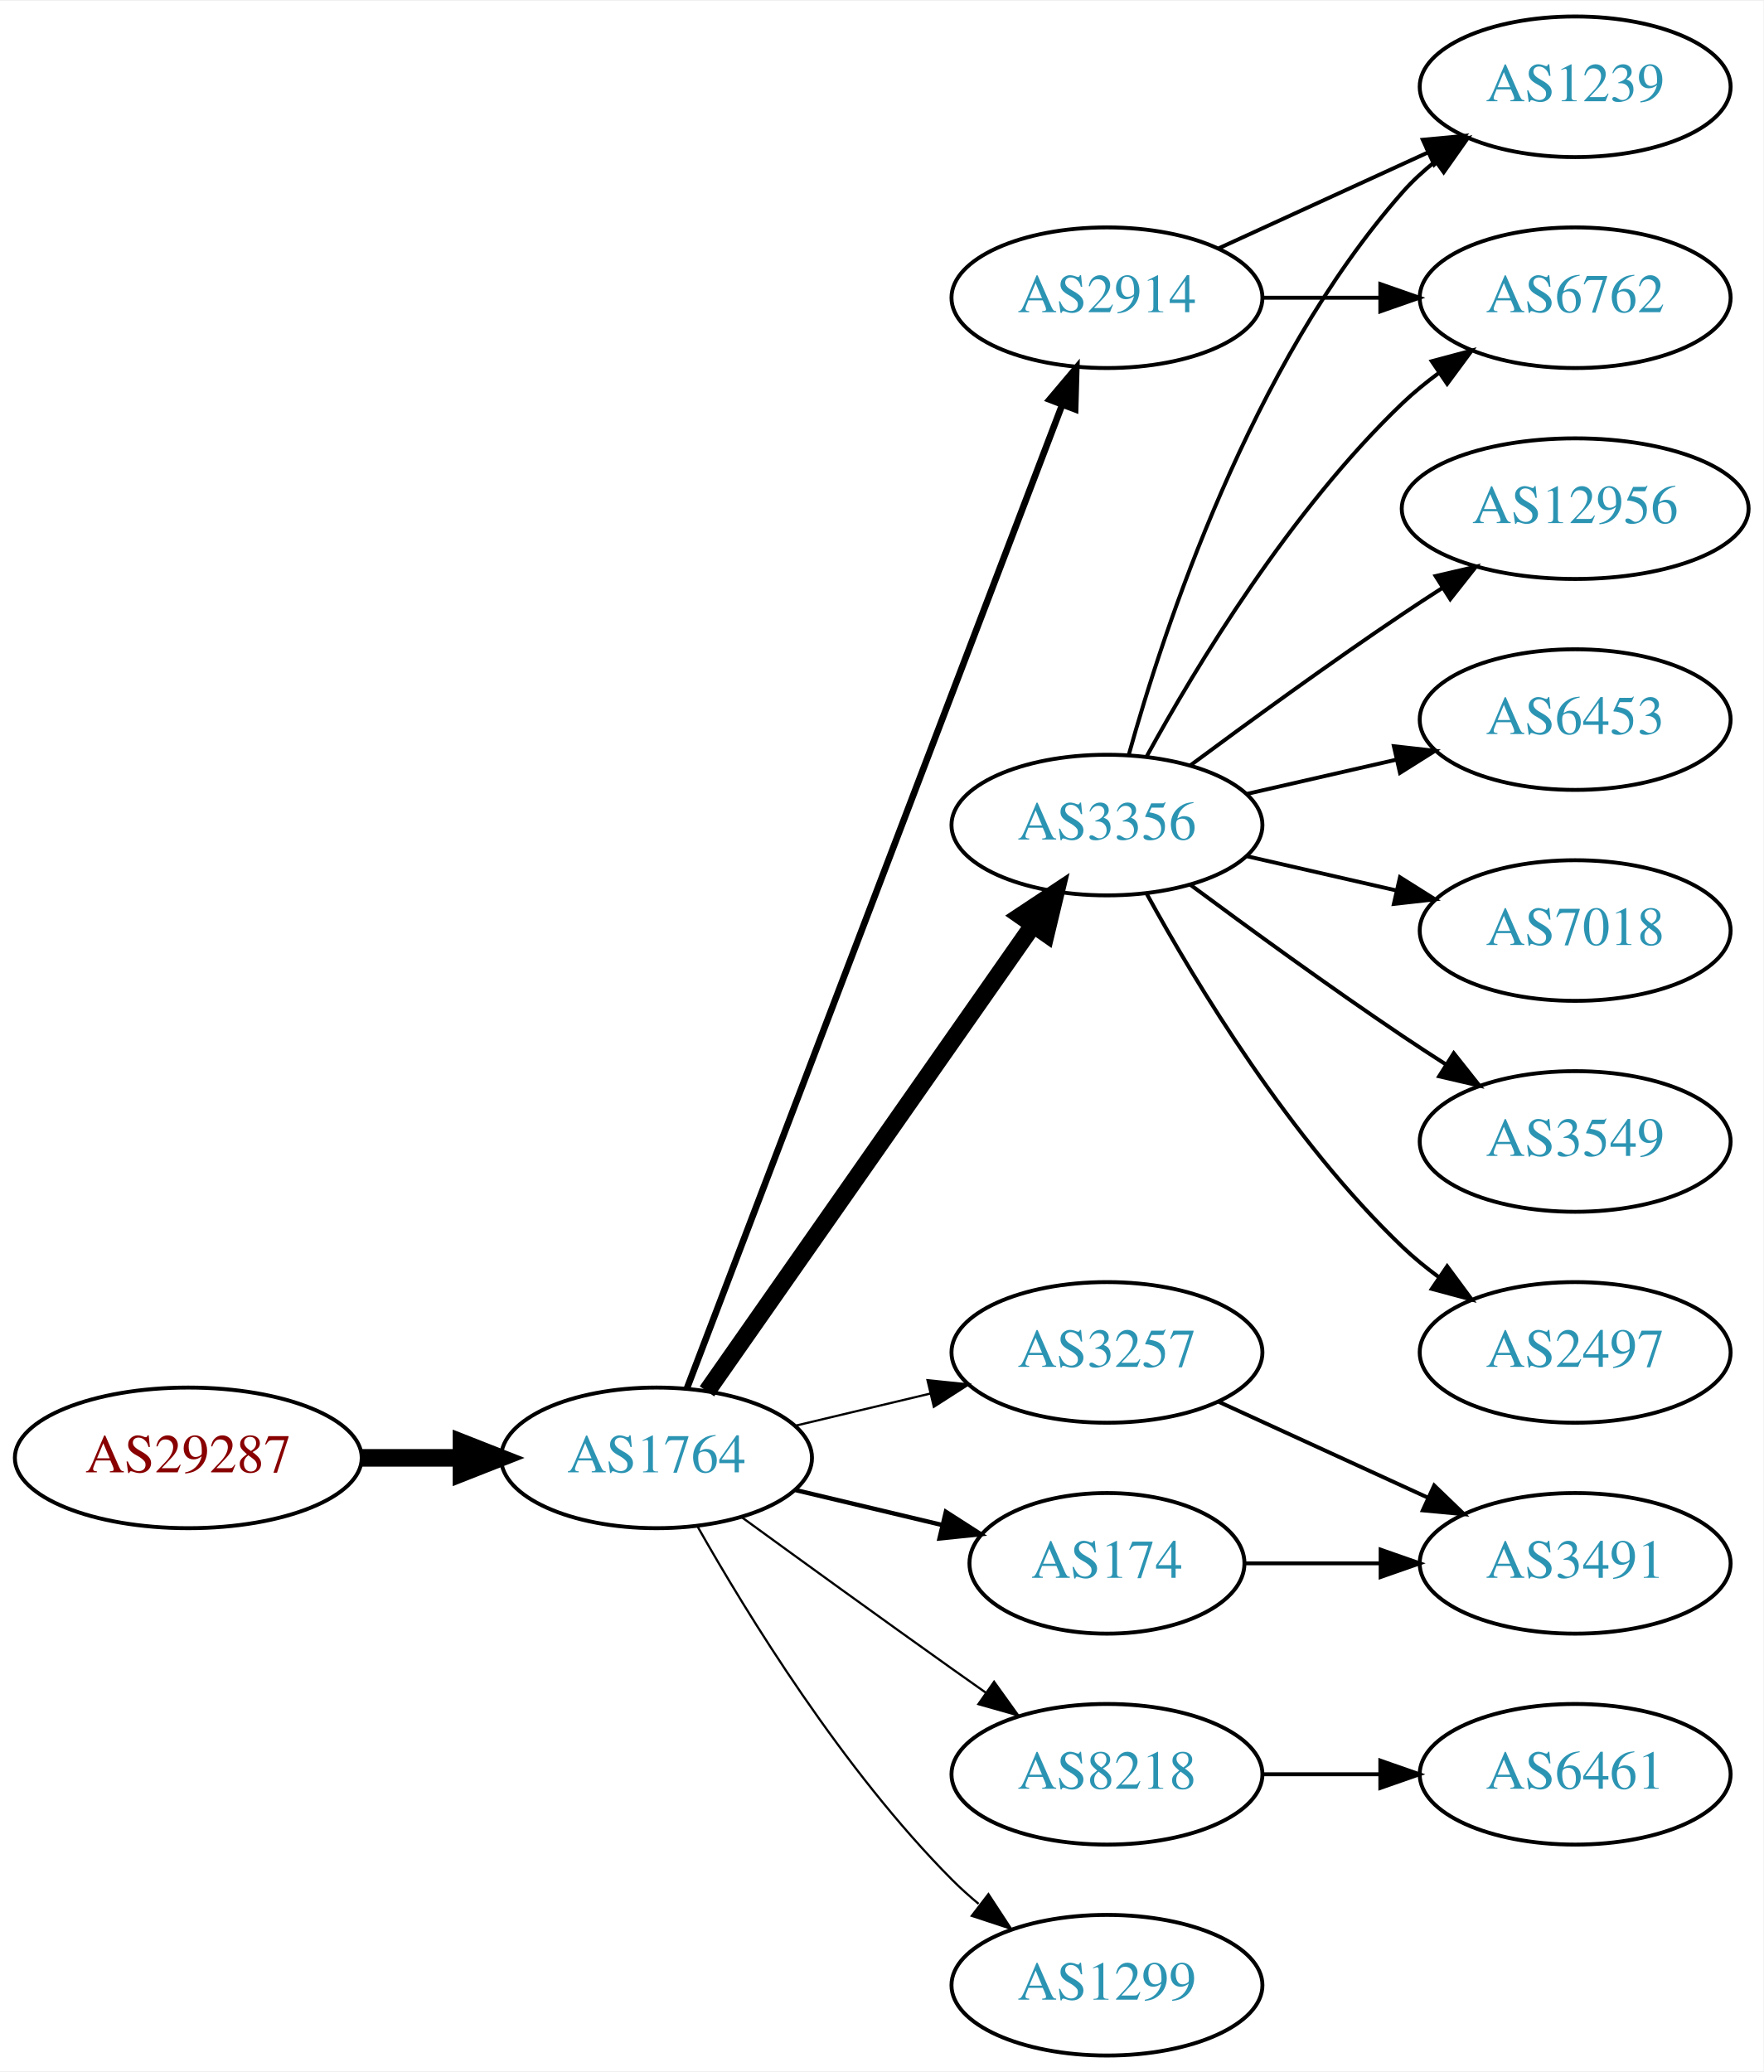
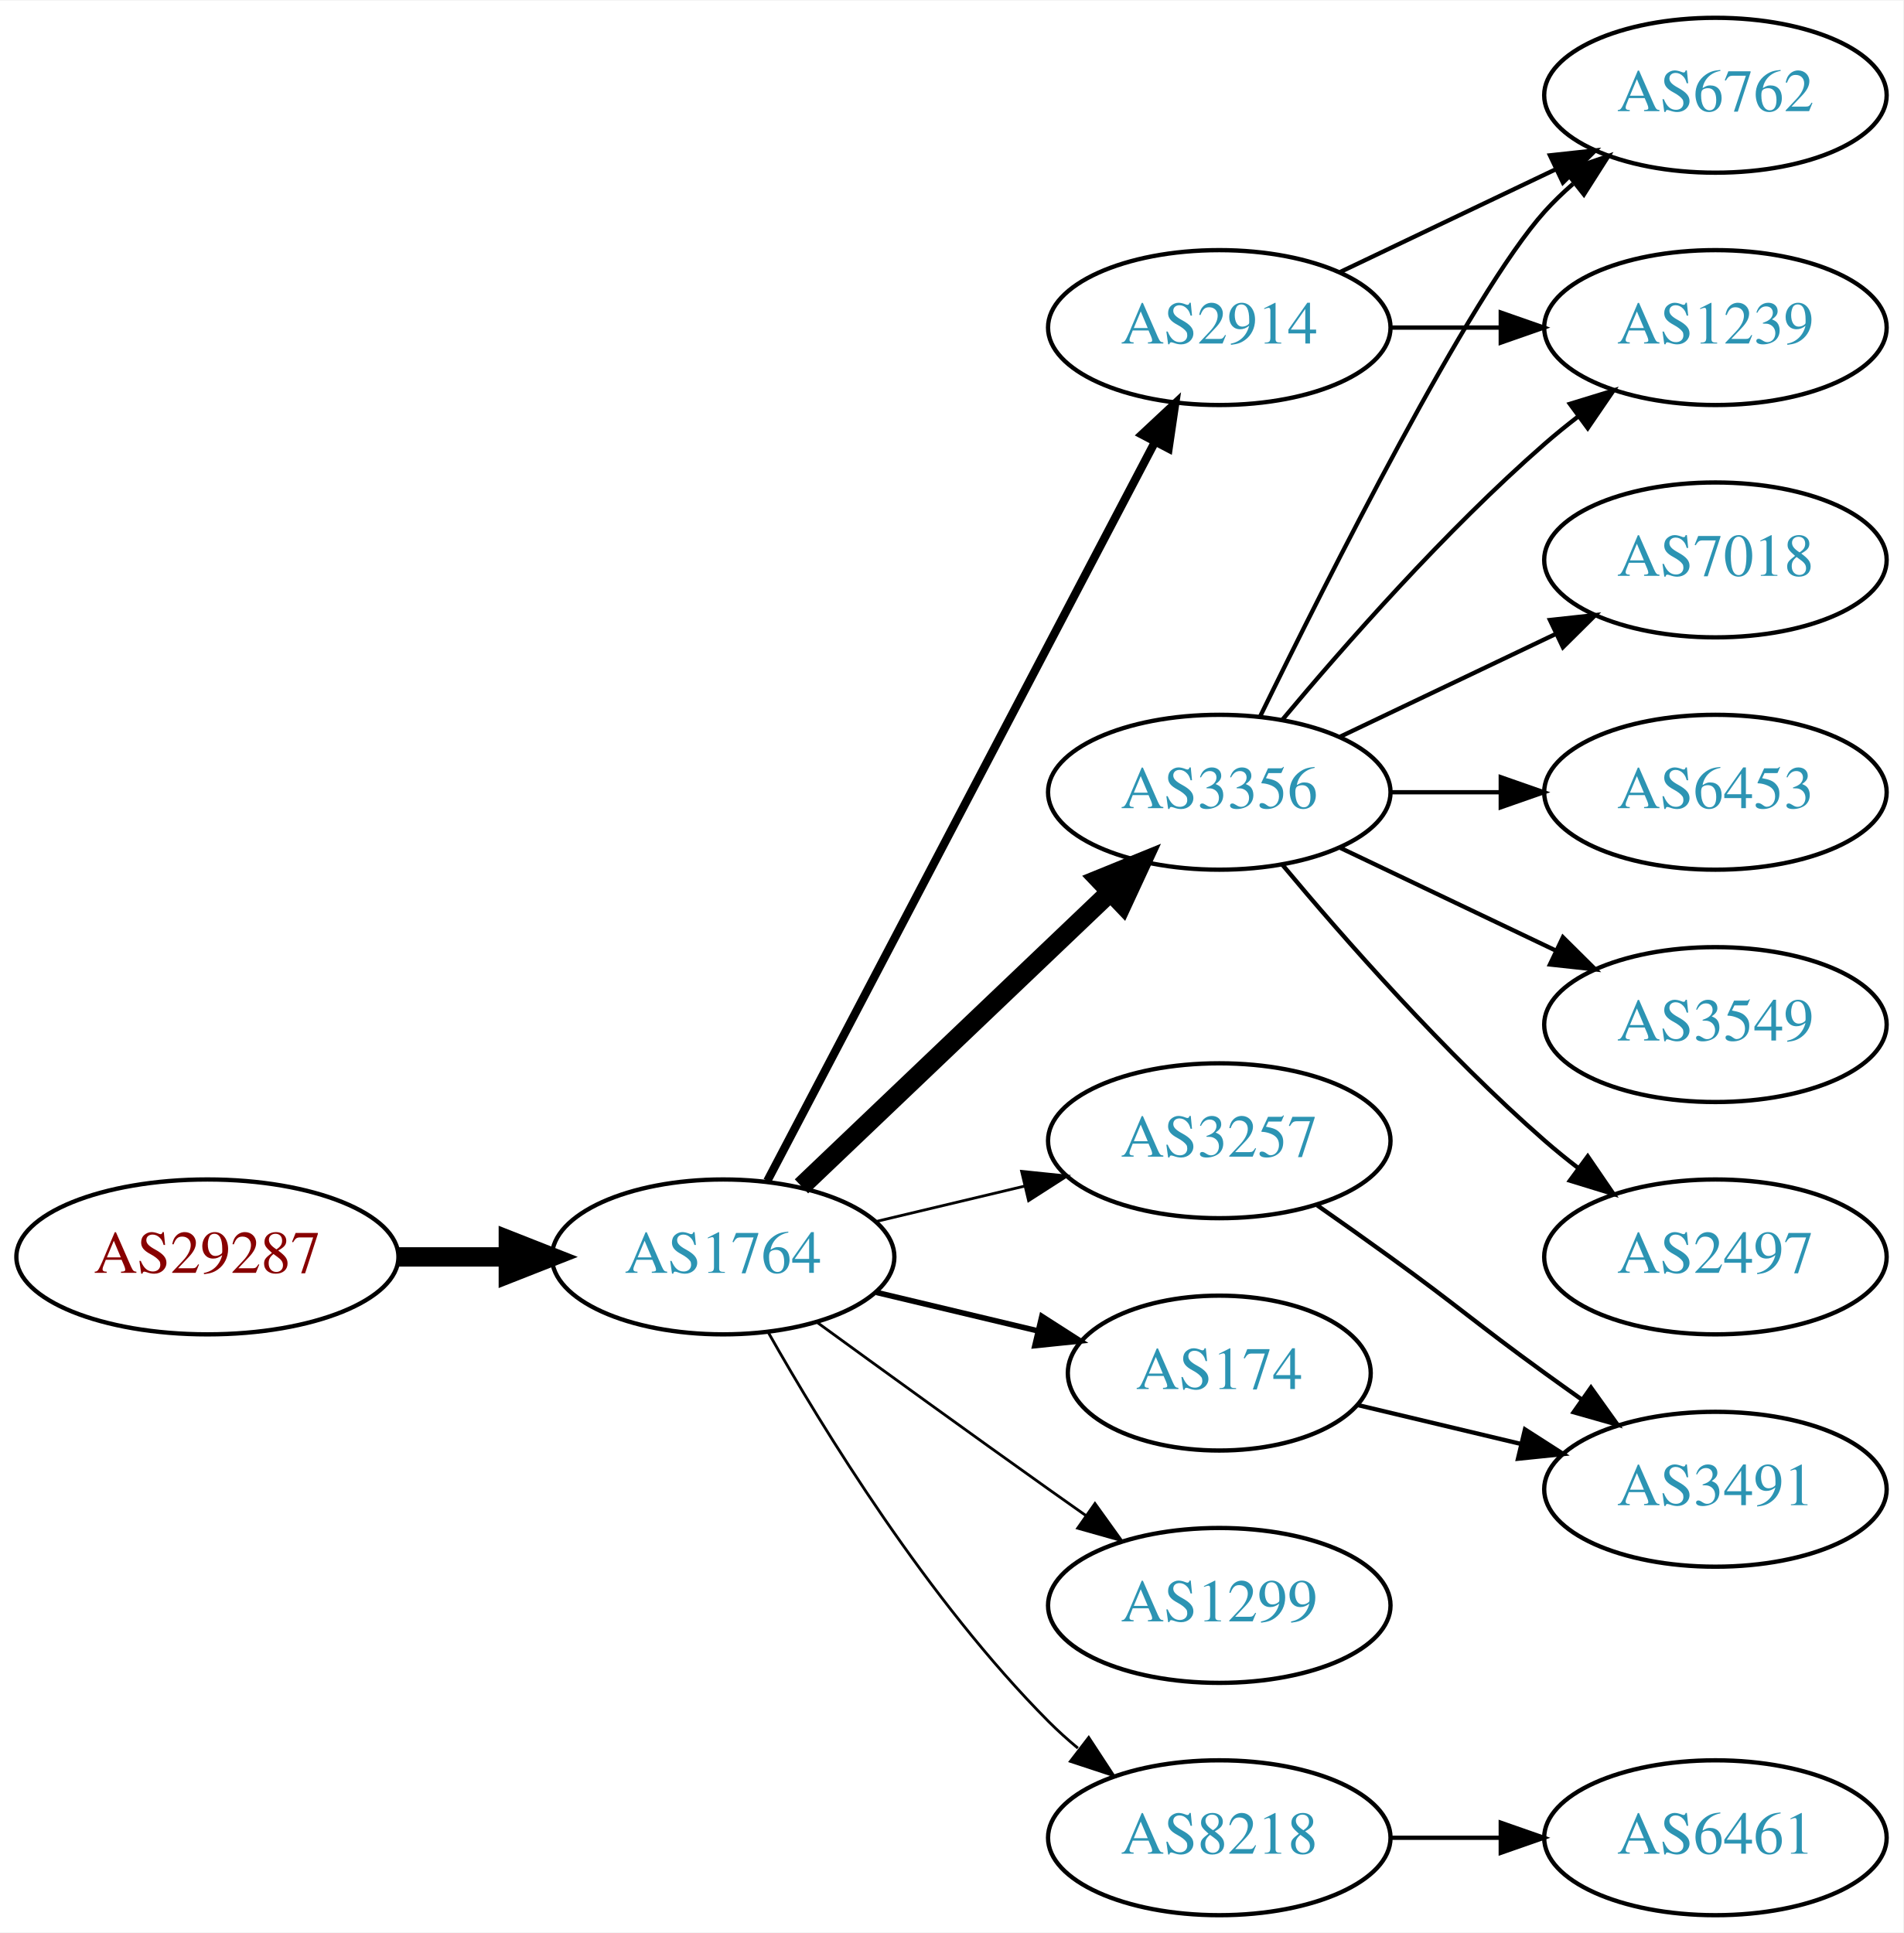
- <svg xmlns="http://www.w3.org/2000/svg" xmlns:xlink="http://www.w3.org/1999/xlink" width="451pt" height="530pt" viewBox="0.00 0.00 451.37 530.00">
-   <g id="graph0" class="graph" transform="scale(1 1) rotate(0) translate(4 526)">
-     <polygon fill="white" stroke="none" points="-4,4 -4,-526 447.37,-526 447.37,4 -4,4" />
+ <svg xmlns="http://www.w3.org/2000/svg" xmlns:xlink="http://www.w3.org/1999/xlink" width="442pt" height="449pt" viewBox="0.00 0.00 442.27 449.00">
+   <g id="graph0" class="graph" transform="scale(1 1) rotate(0) translate(4 445)">
+     <polygon fill="white" stroke="none" points="-4,4 -4,-445 438.271,-445 438.271,4 -4,4" />
    <g id="node1" class="node">
      <g id="a_node1">
        <a xlink:href="/asn/29287" xlink:title="AS29287 ~ Wien Energie [AT]">
          <ellipse fill="#ffffff" stroke="black" cx="44.196" cy="-153" rx="44.393" ry="18" />
          <text text-anchor="middle" x="44.196" y="-149.3" font-family="Times,serif" font-size="14.00" fill="#880000">AS29287</text>
        </a>
      </g>
    </g>
    <g id="node2" class="node">
      <g id="a_node2">
        <a xlink:href="/asn/1764" xlink:title="AS1764 ~ NEXTLAYER-AS [AT]">
          <ellipse fill="#ffffff" stroke="black" cx="164.039" cy="-153" rx="39.794" ry="18" />
          <text text-anchor="middle" x="164.039" y="-149.3" font-family="Times,serif" font-size="14.00" fill="#2c94b3">AS1764</text>
        </a>
      </g>
    </g>
    <g id="edge1" class="edge">
      <path fill="none" stroke="black" stroke-width="4.5" d="M88.407,-153C96.72,-153 105.482,-153 113.965,-153" />
      <polygon fill="black" stroke="black" stroke-width="4.5" points="114.123,-156.938 124.123,-153 114.123,-149.063 114.123,-156.938" />
    </g>
    <g id="node3" class="node">
      <g id="a_node3">
        <a xlink:href="/asn/3356" xlink:title="AS3356 ~ Level 3 Parent, LLC [US]">
-           <ellipse fill="#ffffff" stroke="black" cx="279.332" cy="-315" rx="39.794" ry="18" />
-           <text text-anchor="middle" x="279.332" y="-311.3" font-family="Times,serif" font-size="14.00" fill="#2c94b3">AS3356</text>
+           <ellipse fill="#ffffff" stroke="black" cx="279.332" cy="-261" rx="39.794" ry="18" />
+           <text text-anchor="middle" x="279.332" y="-257.3" font-family="Times,serif" font-size="14.00" fill="#2c94b3">AS3356</text>
        </a>
      </g>
    </g>
    <g id="edge2" class="edge">
-       <path fill="none" stroke="black" stroke-width="4.5" d="M176.949,-170.031C196.871,-198.517 237.06,-255.985 260.41,-289.374" />
-       <polygon fill="black" stroke="black" stroke-width="4.5" points="257.282,-291.772 266.24,-297.71 263.736,-287.258 257.282,-291.772" />
+       <path fill="none" stroke="black" stroke-width="4.5" d="M182.245,-169.403C201.321,-187.587 232.241,-217.063 253.838,-237.651" />
+       <polygon fill="black" stroke="black" stroke-width="4.5" points="251.379,-240.747 261.334,-244.797 256.813,-235.047 251.379,-240.747" />
    </g>
    <g id="node4" class="node">
      <g id="a_node4">
+         <a xlink:href="/asn/2914" xlink:title="AS2914 ~ NTT America, Inc. [US]">
+           <ellipse fill="#ffffff" stroke="black" cx="279.332" cy="-369" rx="39.794" ry="18" />
+           <text text-anchor="middle" x="279.332" y="-365.3" font-family="Times,serif" font-size="14.00" fill="#2c94b3">AS2914</text>
+         </a>
+       </g>
+     </g>
+     <g id="edge3" class="edge">
+       <path fill="none" stroke="black" stroke-width="1.929" d="M174.31,-170.676C194.151,-208.505 240.829,-297.499 264.316,-342.278" />
+       <polygon fill="black" stroke="black" stroke-width="1.929" points="261.347,-344.152 269.091,-351.383 267.546,-340.901 261.347,-344.152" />
+     </g>
+     <g id="node5" class="node">
+       <g id="a_node5">
        <a xlink:href="/asn/3257" xlink:title="AS3257 ~ GTT [DE]">
          <ellipse fill="#ffffff" stroke="black" cx="279.332" cy="-180" rx="39.794" ry="18" />
          <text text-anchor="middle" x="279.332" y="-176.3" font-family="Times,serif" font-size="14.00" fill="#2c94b3">AS3257</text>
        </a>
      </g>
    </g>
-     <g id="edge3" class="edge">
-       <path fill="none" stroke="black" stroke-width="0.562" d="M199.646,-161.248C210.517,-163.838 222.671,-166.735 234.114,-169.462" />
-       <polygon fill="black" stroke="black" stroke-width="0.562" points="233.397,-172.889 243.936,-171.803 235.02,-166.08 233.397,-172.889" />
-     </g>
-     <g id="node5" class="node">
-       <g id="a_node5">
-         <a xlink:href="/asn/2914" xlink:title="AS2914 ~ NTT America, Inc. [US]">
-           <ellipse fill="#ffffff" stroke="black" cx="279.332" cy="-450" rx="39.794" ry="18" />
-           <text text-anchor="middle" x="279.332" y="-446.3" font-family="Times,serif" font-size="14.00" fill="#2c94b3">AS2914</text>
-         </a>
-       </g>
-     </g>
    <g id="edge4" class="edge">
-       <path fill="none" stroke="black" stroke-width="1.688" d="M171.786,-170.689C190.79,-220.507 244.86,-362.254 267.817,-422.436" />
-       <polygon fill="black" stroke="black" stroke-width="1.688" points="264.642,-423.932 271.476,-432.028 271.182,-421.437 264.642,-423.932" />
+       <path fill="none" stroke="black" stroke-width="0.643" d="M199.646,-161.248C210.517,-163.838 222.671,-166.735 234.114,-169.462" />
+       <polygon fill="black" stroke="black" stroke-width="0.643" points="233.397,-172.889 243.936,-171.803 235.02,-166.08 233.397,-172.889" />
    </g>
    <g id="node6" class="node">
      <g id="a_node6">
-         <a xlink:href="/asn/8218" xlink:title="AS8218 ~ legacy Neotelecoms [FR]">
+         <a xlink:href="/asn/1299" xlink:title="AS1299 ~ Telia Carrier [EU]">
          <ellipse fill="#ffffff" stroke="black" cx="279.332" cy="-72" rx="39.794" ry="18" />
-           <text text-anchor="middle" x="279.332" y="-68.3" font-family="Times,serif" font-size="14.00" fill="#2c94b3">AS8218</text>
+           <text text-anchor="middle" x="279.332" y="-68.3" font-family="Times,serif" font-size="14.00" fill="#2c94b3">AS1299</text>
        </a>
      </g>
    </g>
    <g id="edge5" class="edge">
-       <path fill="none" stroke="black" stroke-width="0.562" d="M185.887,-137.778C200.821,-126.909 221.435,-111.975 239.685,-99 242.506,-96.995 245.449,-94.915 248.397,-92.841" />
-       <polygon fill="black" stroke="black" stroke-width="0.562" points="250.443,-95.681 256.621,-87.074 246.424,-89.95 250.443,-95.681" />
+       <path fill="none" stroke="black" stroke-width="0.643" d="M185.887,-137.778C200.821,-126.909 221.435,-111.975 239.685,-99 242.506,-96.995 245.449,-94.915 248.397,-92.841" />
+       <polygon fill="black" stroke="black" stroke-width="0.643" points="250.443,-95.681 256.621,-87.074 246.424,-89.95 250.443,-95.681" />
    </g>
    <g id="node7" class="node">
      <g id="a_node7">
+         <a xlink:href="/asn/8218" xlink:title="AS8218 ~ legacy Neotelecoms [FR]">
+           <ellipse fill="#ffffff" stroke="black" cx="279.332" cy="-18" rx="39.794" ry="18" />
+           <text text-anchor="middle" x="279.332" y="-14.3" font-family="Times,serif" font-size="14.00" fill="#2c94b3">AS8218</text>
+         </a>
+       </g>
+     </g>
+     <g id="edge6" class="edge">
+       <path fill="none" stroke="black" stroke-width="0.643" d="M174.498,-135.51C187.28,-112.904 211.712,-73.114 239.685,-45 241.796,-42.879 244.092,-40.812 246.477,-38.829" />
+       <polygon fill="black" stroke="black" stroke-width="0.643" points="248.993,-41.31 254.793,-32.444 244.73,-35.758 248.993,-41.31" />
+     </g>
+     <g id="node8" class="node">
+       <g id="a_node8">
        <a xlink:href="/asn/174" xlink:title="AS174 ~ Cogent Communications [US]">
          <ellipse fill="#ffffff" stroke="black" cx="279.332" cy="-126" rx="35.194" ry="18" />
          <text text-anchor="middle" x="279.332" y="-122.3" font-family="Times,serif" font-size="14.00" fill="#2c94b3">AS174</text>
        </a>
      </g>
    </g>
-     <g id="edge6" class="edge">
-       <path fill="none" stroke="black" stroke-width="1.125" d="M199.646,-144.752C211.44,-141.942 224.745,-138.771 237.013,-135.847" />
-       <polygon fill="black" stroke="black" stroke-width="1.125" points="238.101,-139.186 247.018,-133.463 236.479,-132.376 238.101,-139.186" />
-     </g>
-     <g id="node8" class="node">
-       <g id="a_node8">
-         <a xlink:href="/asn/1299" xlink:title="AS1299 ~ Telia Carrier [EU]">
-           <ellipse fill="#ffffff" stroke="black" cx="279.332" cy="-18" rx="39.794" ry="18" />
-           <text text-anchor="middle" x="279.332" y="-14.3" font-family="Times,serif" font-size="14.00" fill="#2c94b3">AS1299</text>
-         </a>
-       </g>
-     </g>
    <g id="edge7" class="edge">
-       <path fill="none" stroke="black" stroke-width="0.562" d="M174.498,-135.51C187.28,-112.904 211.712,-73.114 239.685,-45 241.796,-42.879 244.092,-40.812 246.477,-38.829" />
-       <polygon fill="black" stroke="black" stroke-width="0.562" points="248.993,-41.31 254.793,-32.444 244.73,-35.758 248.993,-41.31" />
+       <path fill="none" stroke="black" stroke-width="1.286" d="M199.646,-144.752C211.44,-141.942 224.745,-138.771 237.013,-135.847" />
+       <polygon fill="black" stroke="black" stroke-width="1.286" points="238.101,-139.186 247.018,-133.463 236.479,-132.376 238.101,-139.186" />
    </g>
    <g id="node9" class="node">
      <g id="a_node9">
-         <a xlink:href="/asn/6762" xlink:title="AS6762 ~ TELECOM ITALIA SPARKLE S.p.A. [IT]">
-           <ellipse fill="#ffffff" stroke="black" cx="399.174" cy="-450" rx="39.794" ry="18" />
-           <text text-anchor="middle" x="399.174" y="-446.3" font-family="Times,serif" font-size="14.00" fill="#2c94b3">AS6762</text>
+         <a xlink:href="/asn/7018" xlink:title="AS7018 ~ AT&amp;T Services, Inc. [US]">
+           <ellipse fill="#ffffff" stroke="black" cx="394.625" cy="-315" rx="39.794" ry="18" />
+           <text text-anchor="middle" x="394.625" y="-311.3" font-family="Times,serif" font-size="14.00" fill="#2c94b3">AS7018</text>
        </a>
      </g>
    </g>
    <g id="edge8" class="edge">
-       <path fill="none" stroke="black" d="M289.573,-332.713C302.118,-355.561 326.295,-395.611 354.978,-423 357.846,-425.739 361.035,-428.347 364.344,-430.785" />
-       <polygon fill="black" stroke="black" points="362.468,-433.742 372.704,-436.477 366.407,-427.956 362.468,-433.742" />
+       <path fill="none" stroke="black" d="M307.468,-273.934C322.462,-281.081 341.283,-290.052 357.506,-297.785" />
+       <polygon fill="black" stroke="black" points="356.177,-301.028 366.71,-302.171 359.188,-294.709 356.177,-301.028" />
    </g>
    <g id="node10" class="node">
      <g id="a_node10">
-         <a xlink:href="/asn/7018" xlink:title="AS7018 ~ AT&amp;T Services, Inc. [US]">
-           <ellipse fill="#ffffff" stroke="black" cx="399.174" cy="-288" rx="39.794" ry="18" />
-           <text text-anchor="middle" x="399.174" y="-284.3" font-family="Times,serif" font-size="14.00" fill="#2c94b3">AS7018</text>
+         <a xlink:href="/asn/6762" xlink:title="AS6762 ~ TELECOM ITALIA SPARKLE S.p.A. [IT]">
+           <ellipse fill="#ffffff" stroke="black" cx="394.625" cy="-423" rx="39.794" ry="18" />
+           <text text-anchor="middle" x="394.625" y="-419.3" font-family="Times,serif" font-size="14.00" fill="#2c94b3">AS6762</text>
        </a>
      </g>
    </g>
    <g id="edge9" class="edge">
-       <path fill="none" stroke="black" d="M315.051,-307.045C327.051,-304.296 340.672,-301.175 353.364,-298.267" />
-       <polygon fill="black" stroke="black" points="354.33,-301.636 363.296,-295.991 352.767,-294.813 354.33,-301.636" />
+       <path fill="none" stroke="black" d="M288.769,-278.511C304.388,-310.509 337.774,-376.893 354.978,-396 356.98,-398.224 359.199,-400.363 361.532,-402.397" />
+       <polygon fill="black" stroke="black" points="359.73,-405.433 369.751,-408.873 364.062,-399.935 359.73,-405.433" />
    </g>
    <g id="node11" class="node">
      <g id="a_node11">
-         <a xlink:href="/asn/3549" xlink:title="AS3549 ~ Level 3 Parent, LLC [US]">
-           <ellipse fill="#ffffff" stroke="black" cx="399.174" cy="-234" rx="39.794" ry="18" />
-           <text text-anchor="middle" x="399.174" y="-230.3" font-family="Times,serif" font-size="14.00" fill="#2c94b3">AS3549</text>
+         <a xlink:href="/asn/1239" xlink:title="AS1239 ~ Sprint [US]">
+           <ellipse fill="#ffffff" stroke="black" cx="394.625" cy="-369" rx="39.794" ry="18" />
+           <text text-anchor="middle" x="394.625" y="-365.3" font-family="Times,serif" font-size="14.00" fill="#2c94b3">AS1239</text>
        </a>
      </g>
    </g>
    <g id="edge10" class="edge">
-       <path fill="none" stroke="black" d="M300.662,-299.723C315.524,-288.696 336.269,-273.593 354.978,-261 358.527,-258.611 362.277,-256.161 366.026,-253.758" />
-       <polygon fill="black" stroke="black" points="368.094,-256.591 374.674,-248.288 364.352,-250.675 368.094,-256.591" />
+       <path fill="none" stroke="black" d="M293.962,-277.817C308.244,-294.929 331.791,-321.745 354.978,-342 357.444,-344.154 360.082,-346.294 362.78,-348.372" />
+       <polygon fill="black" stroke="black" points="360.805,-351.264 370.934,-354.37 364.953,-345.625 360.805,-351.264" />
    </g>
    <g id="node12" class="node">
      <g id="a_node12">
-         <a xlink:href="/asn/2497" xlink:title="AS2497 ~ Internet Initiative Japan Inc. [JP]">
-           <ellipse fill="#ffffff" stroke="black" cx="399.174" cy="-180" rx="39.794" ry="18" />
-           <text text-anchor="middle" x="399.174" y="-176.3" font-family="Times,serif" font-size="14.00" fill="#2c94b3">AS2497</text>
+         <a xlink:href="/asn/6453" xlink:title="AS6453 ~ TATA COMMUNICATIONS (AMERICA) INC [US]">
+           <ellipse fill="#ffffff" stroke="black" cx="394.625" cy="-261" rx="39.794" ry="18" />
+           <text text-anchor="middle" x="394.625" y="-257.3" font-family="Times,serif" font-size="14.00" fill="#2c94b3">AS6453</text>
        </a>
      </g>
    </g>
    <g id="edge11" class="edge">
-       <path fill="none" stroke="black" d="M289.573,-297.287C302.118,-274.439 326.295,-234.389 354.978,-207 357.846,-204.261 361.035,-201.653 364.344,-199.215" />
-       <polygon fill="black" stroke="black" points="366.407,-202.044 372.704,-193.523 362.468,-196.258 366.407,-202.044" />
+       <path fill="none" stroke="black" d="M319.004,-261C327.207,-261 335.971,-261 344.503,-261" />
+       <polygon fill="black" stroke="black" points="344.742,-264.5 354.742,-261 344.742,-257.5 344.742,-264.5" />
    </g>
    <g id="node13" class="node">
      <g id="a_node13">
-         <a xlink:href="/asn/1239" xlink:title="AS1239 ~ Sprint [US]">
-           <ellipse fill="#ffffff" stroke="black" cx="399.174" cy="-504" rx="39.794" ry="18" />
-           <text text-anchor="middle" x="399.174" y="-500.3" font-family="Times,serif" font-size="14.00" fill="#2c94b3">AS1239</text>
+         <a xlink:href="/asn/3549" xlink:title="AS3549 ~ Level 3 Parent, LLC [US]">
+           <ellipse fill="#ffffff" stroke="black" cx="394.625" cy="-207" rx="39.794" ry="18" />
+           <text text-anchor="middle" x="394.625" y="-203.3" font-family="Times,serif" font-size="14.00" fill="#2c94b3">AS3549</text>
        </a>
      </g>
    </g>
    <g id="edge12" class="edge">
-       <path fill="none" stroke="black" d="M284.904,-332.946C293.81,-364.995 316.094,-432.842 354.978,-477 357.462,-479.821 360.312,-482.449 363.337,-484.871" />
-       <polygon fill="black" stroke="black" points="361.455,-487.828 371.627,-490.791 365.523,-482.131 361.455,-487.828" />
+       <path fill="none" stroke="black" d="M307.468,-248.066C322.462,-240.919 341.283,-231.948 357.506,-224.215" />
+       <polygon fill="black" stroke="black" points="359.188,-227.291 366.71,-219.829 356.177,-220.972 359.188,-227.291" />
    </g>
    <g id="node14" class="node">
      <g id="a_node14">
-         <a xlink:href="/asn/12956" xlink:title="AS12956 ~ TELXIUS [ES]">
-           <ellipse fill="#ffffff" stroke="black" cx="399.174" cy="-396" rx="44.393" ry="18" />
-           <text text-anchor="middle" x="399.174" y="-392.3" font-family="Times,serif" font-size="14.00" fill="#2c94b3">AS12956</text>
+         <a xlink:href="/asn/2497" xlink:title="AS2497 ~ Internet Initiative Japan Inc. [JP]">
+           <ellipse fill="#ffffff" stroke="black" cx="394.625" cy="-153" rx="39.794" ry="18" />
+           <text text-anchor="middle" x="394.625" y="-149.3" font-family="Times,serif" font-size="14.00" fill="#2c94b3">AS2497</text>
        </a>
      </g>
    </g>
    <g id="edge13" class="edge">
-       <path fill="none" stroke="black" d="M300.662,-330.277C315.524,-341.304 336.269,-356.407 354.978,-369 358.268,-371.215 361.731,-373.482 365.205,-375.715" />
-       <polygon fill="black" stroke="black" points="363.453,-378.748 373.772,-381.148 367.202,-372.837 363.453,-378.748" />
+       <path fill="none" stroke="black" d="M293.962,-244.183C308.244,-227.071 331.791,-200.255 354.978,-180 357.444,-177.846 360.082,-175.706 362.78,-173.628" />
+       <polygon fill="black" stroke="black" points="364.953,-176.375 370.934,-167.63 360.805,-170.736 364.953,-176.375" />
+     </g>
+     <g id="edge15" class="edge">
+       <path fill="none" stroke="black" d="M307.468,-381.934C322.462,-389.081 341.283,-398.052 357.506,-405.785" />
+       <polygon fill="black" stroke="black" points="356.177,-409.028 366.71,-410.171 359.188,-402.709 356.177,-409.028" />
+     </g>
+     <g id="edge14" class="edge">
+       <path fill="none" stroke="black" d="M319.004,-369C327.207,-369 335.971,-369 344.503,-369" />
+       <polygon fill="black" stroke="black" points="344.742,-372.5 354.742,-369 344.742,-365.5 344.742,-372.5" />
    </g>
    <g id="node15" class="node">
      <g id="a_node15">
-         <a xlink:href="/asn/6453" xlink:title="AS6453 ~ TATA COMMUNICATIONS (AMERICA) INC [US]">
-           <ellipse fill="#ffffff" stroke="black" cx="399.174" cy="-342" rx="39.794" ry="18" />
-           <text text-anchor="middle" x="399.174" y="-338.3" font-family="Times,serif" font-size="14.00" fill="#2c94b3">AS6453</text>
-         </a>
-       </g>
-     </g>
-     <g id="edge14" class="edge">
-       <path fill="none" stroke="black" d="M315.051,-322.955C327.051,-325.704 340.672,-328.825 353.364,-331.733" />
-       <polygon fill="black" stroke="black" points="352.767,-335.187 363.296,-334.009 354.33,-328.364 352.767,-335.187" />
+         <a xlink:href="/asn/3491" xlink:title="AS3491 ~ PCCW Global, Inc. [US]">
+           <ellipse fill="#ffffff" stroke="black" cx="394.625" cy="-99" rx="39.794" ry="18" />
+           <text text-anchor="middle" x="394.625" y="-95.3" font-family="Times,serif" font-size="14.00" fill="#2c94b3">AS3491</text>
+         </a>
+       </g>
+     </g>
+     <g id="edge16" class="edge">
+       <path fill="none" stroke="black" d="M302.089,-164.991C307.623,-161.121 313.542,-156.936 318.978,-153 335.178,-141.271 338.778,-137.729 354.978,-126 357.781,-123.971 360.712,-121.875 363.653,-119.79" />
+       <polygon fill="black" stroke="black" points="365.704,-122.627 371.868,-114.009 361.675,-116.903 365.704,-122.627" />
    </g>
    <g id="node16" class="node">
      <g id="a_node16">
-         <a xlink:href="/asn/3491" xlink:title="AS3491 ~ PCCW Global, Inc. [US]">
-           <ellipse fill="#ffffff" stroke="black" cx="399.174" cy="-126" rx="39.794" ry="18" />
-           <text text-anchor="middle" x="399.174" y="-122.3" font-family="Times,serif" font-size="14.00" fill="#2c94b3">AS3491</text>
-         </a>
-       </g>
-     </g>
-     <g id="edge15" class="edge">
-       <path fill="none" stroke="black" d="M307.96,-167.339C323.917,-160.027 344.188,-150.739 361.471,-142.819" />
-       <polygon fill="black" stroke="black" points="363.085,-145.929 370.718,-138.581 360.169,-139.565 363.085,-145.929" />
+         <a xlink:href="/asn/6461" xlink:title="AS6461 ~ Zayo Bandwidth [US]">
+           <ellipse fill="#ffffff" stroke="black" cx="394.625" cy="-18" rx="39.794" ry="18" />
+           <text text-anchor="middle" x="394.625" y="-14.3" font-family="Times,serif" font-size="14.00" fill="#2c94b3">AS6461</text>
+         </a>
+       </g>
    </g>
    <g id="edge17" class="edge">
-       <path fill="none" stroke="black" d="M319.244,-450C328.798,-450 339.147,-450 349.11,-450" />
-       <polygon fill="black" stroke="black" points="349.302,-453.5 359.302,-450 349.302,-446.5 349.302,-453.5" />
-     </g>
-     <g id="edge16" class="edge">
-       <path fill="none" stroke="black" d="M307.96,-462.661C323.917,-469.973 344.188,-479.261 361.471,-487.181" />
-       <polygon fill="black" stroke="black" points="360.169,-490.435 370.718,-491.419 363.085,-484.071 360.169,-490.435" />
-     </g>
-     <g id="node17" class="node">
-       <g id="a_node17">
-         <a xlink:href="/asn/6461" xlink:title="AS6461 ~ Zayo Bandwidth [US]">
-           <ellipse fill="#ffffff" stroke="black" cx="399.174" cy="-72" rx="39.794" ry="18" />
-           <text text-anchor="middle" x="399.174" y="-68.3" font-family="Times,serif" font-size="14.00" fill="#2c94b3">AS6461</text>
-         </a>
-       </g>
+       <path fill="none" stroke="black" d="M319.004,-18C327.207,-18 335.971,-18 344.503,-18" />
+       <polygon fill="black" stroke="black" points="344.742,-21.5 354.742,-18 344.742,-14.5 344.742,-21.5" />
    </g>
    <g id="edge18" class="edge">
-       <path fill="none" stroke="black" d="M319.244,-72C328.798,-72 339.147,-72 349.11,-72" />
-       <polygon fill="black" stroke="black" points="349.302,-75.5 359.302,-72 349.302,-68.5 349.302,-75.5" />
-     </g>
-     <g id="edge19" class="edge">
-       <path fill="none" stroke="black" d="M314.733,-126C325.557,-126 337.725,-126 349.352,-126" />
-       <polygon fill="black" stroke="black" points="349.383,-129.5 359.383,-126 349.383,-122.5 349.383,-129.5" />
+       <path fill="none" stroke="black" d="M311.589,-118.551C323.269,-115.767 336.765,-112.551 349.394,-109.541" />
+       <polygon fill="black" stroke="black" points="350.37,-112.907 359.286,-107.184 348.747,-106.097 350.37,-112.907" />
    </g>
  </g>
</svg>
